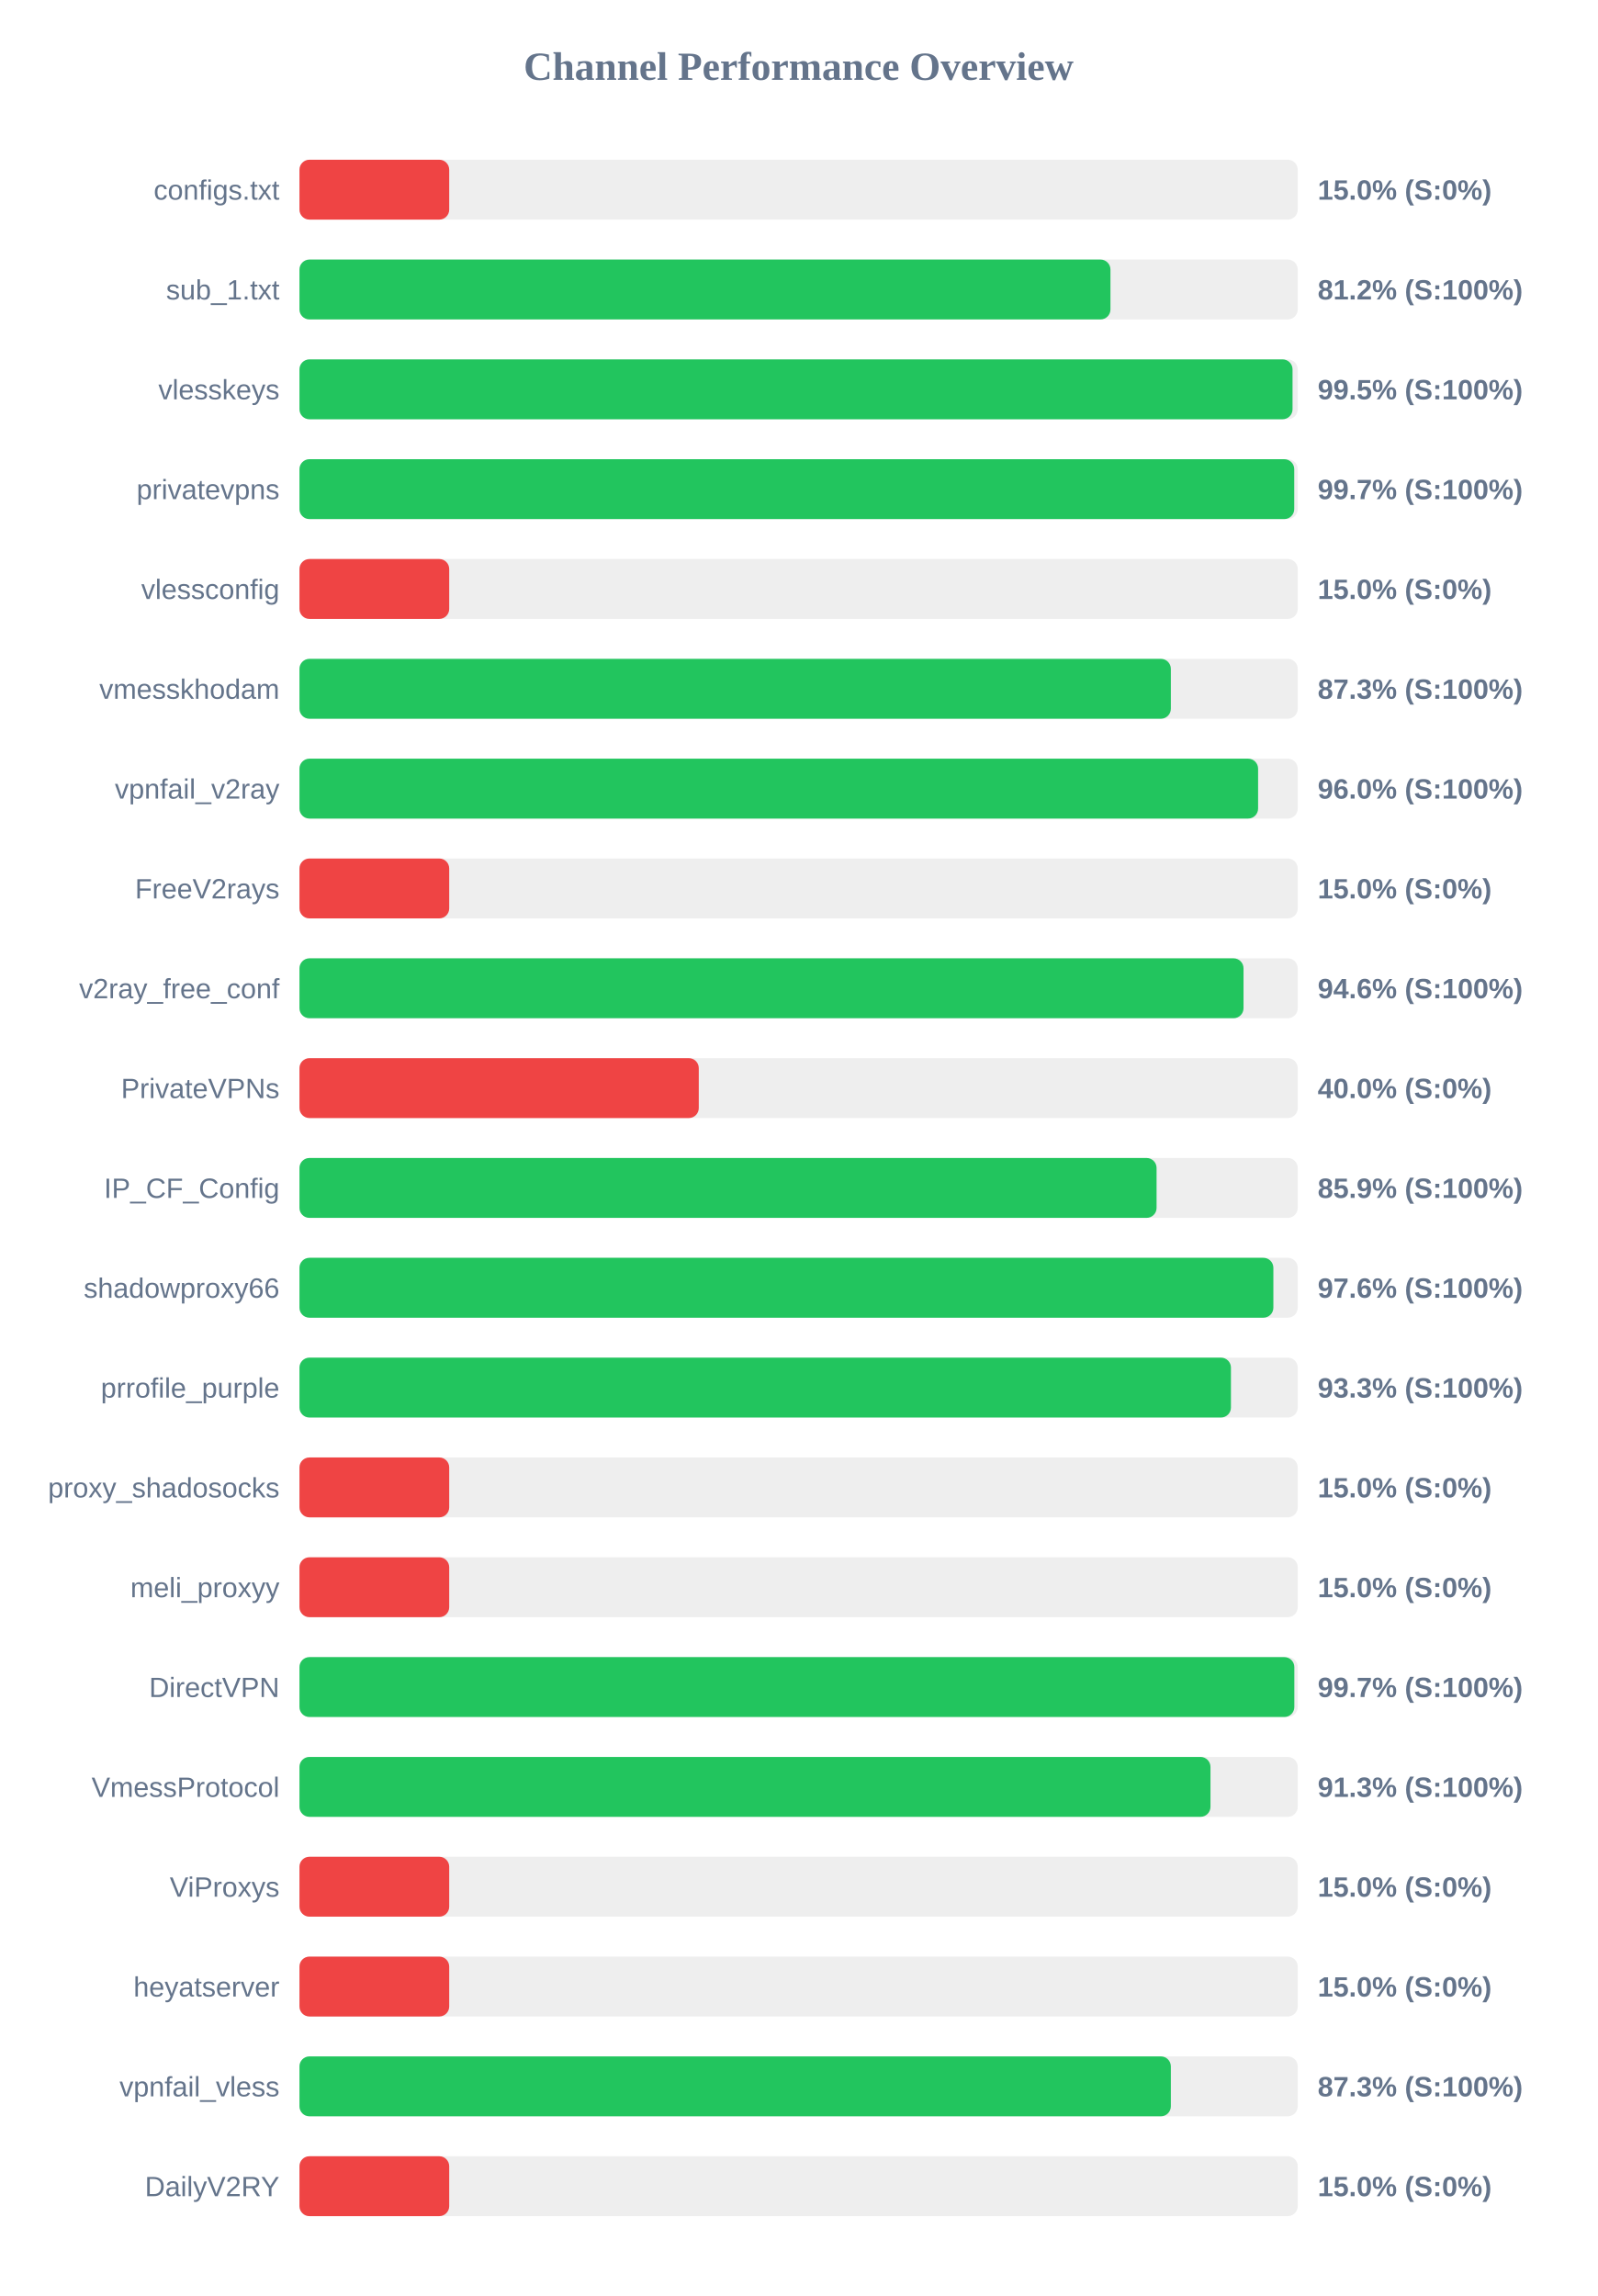
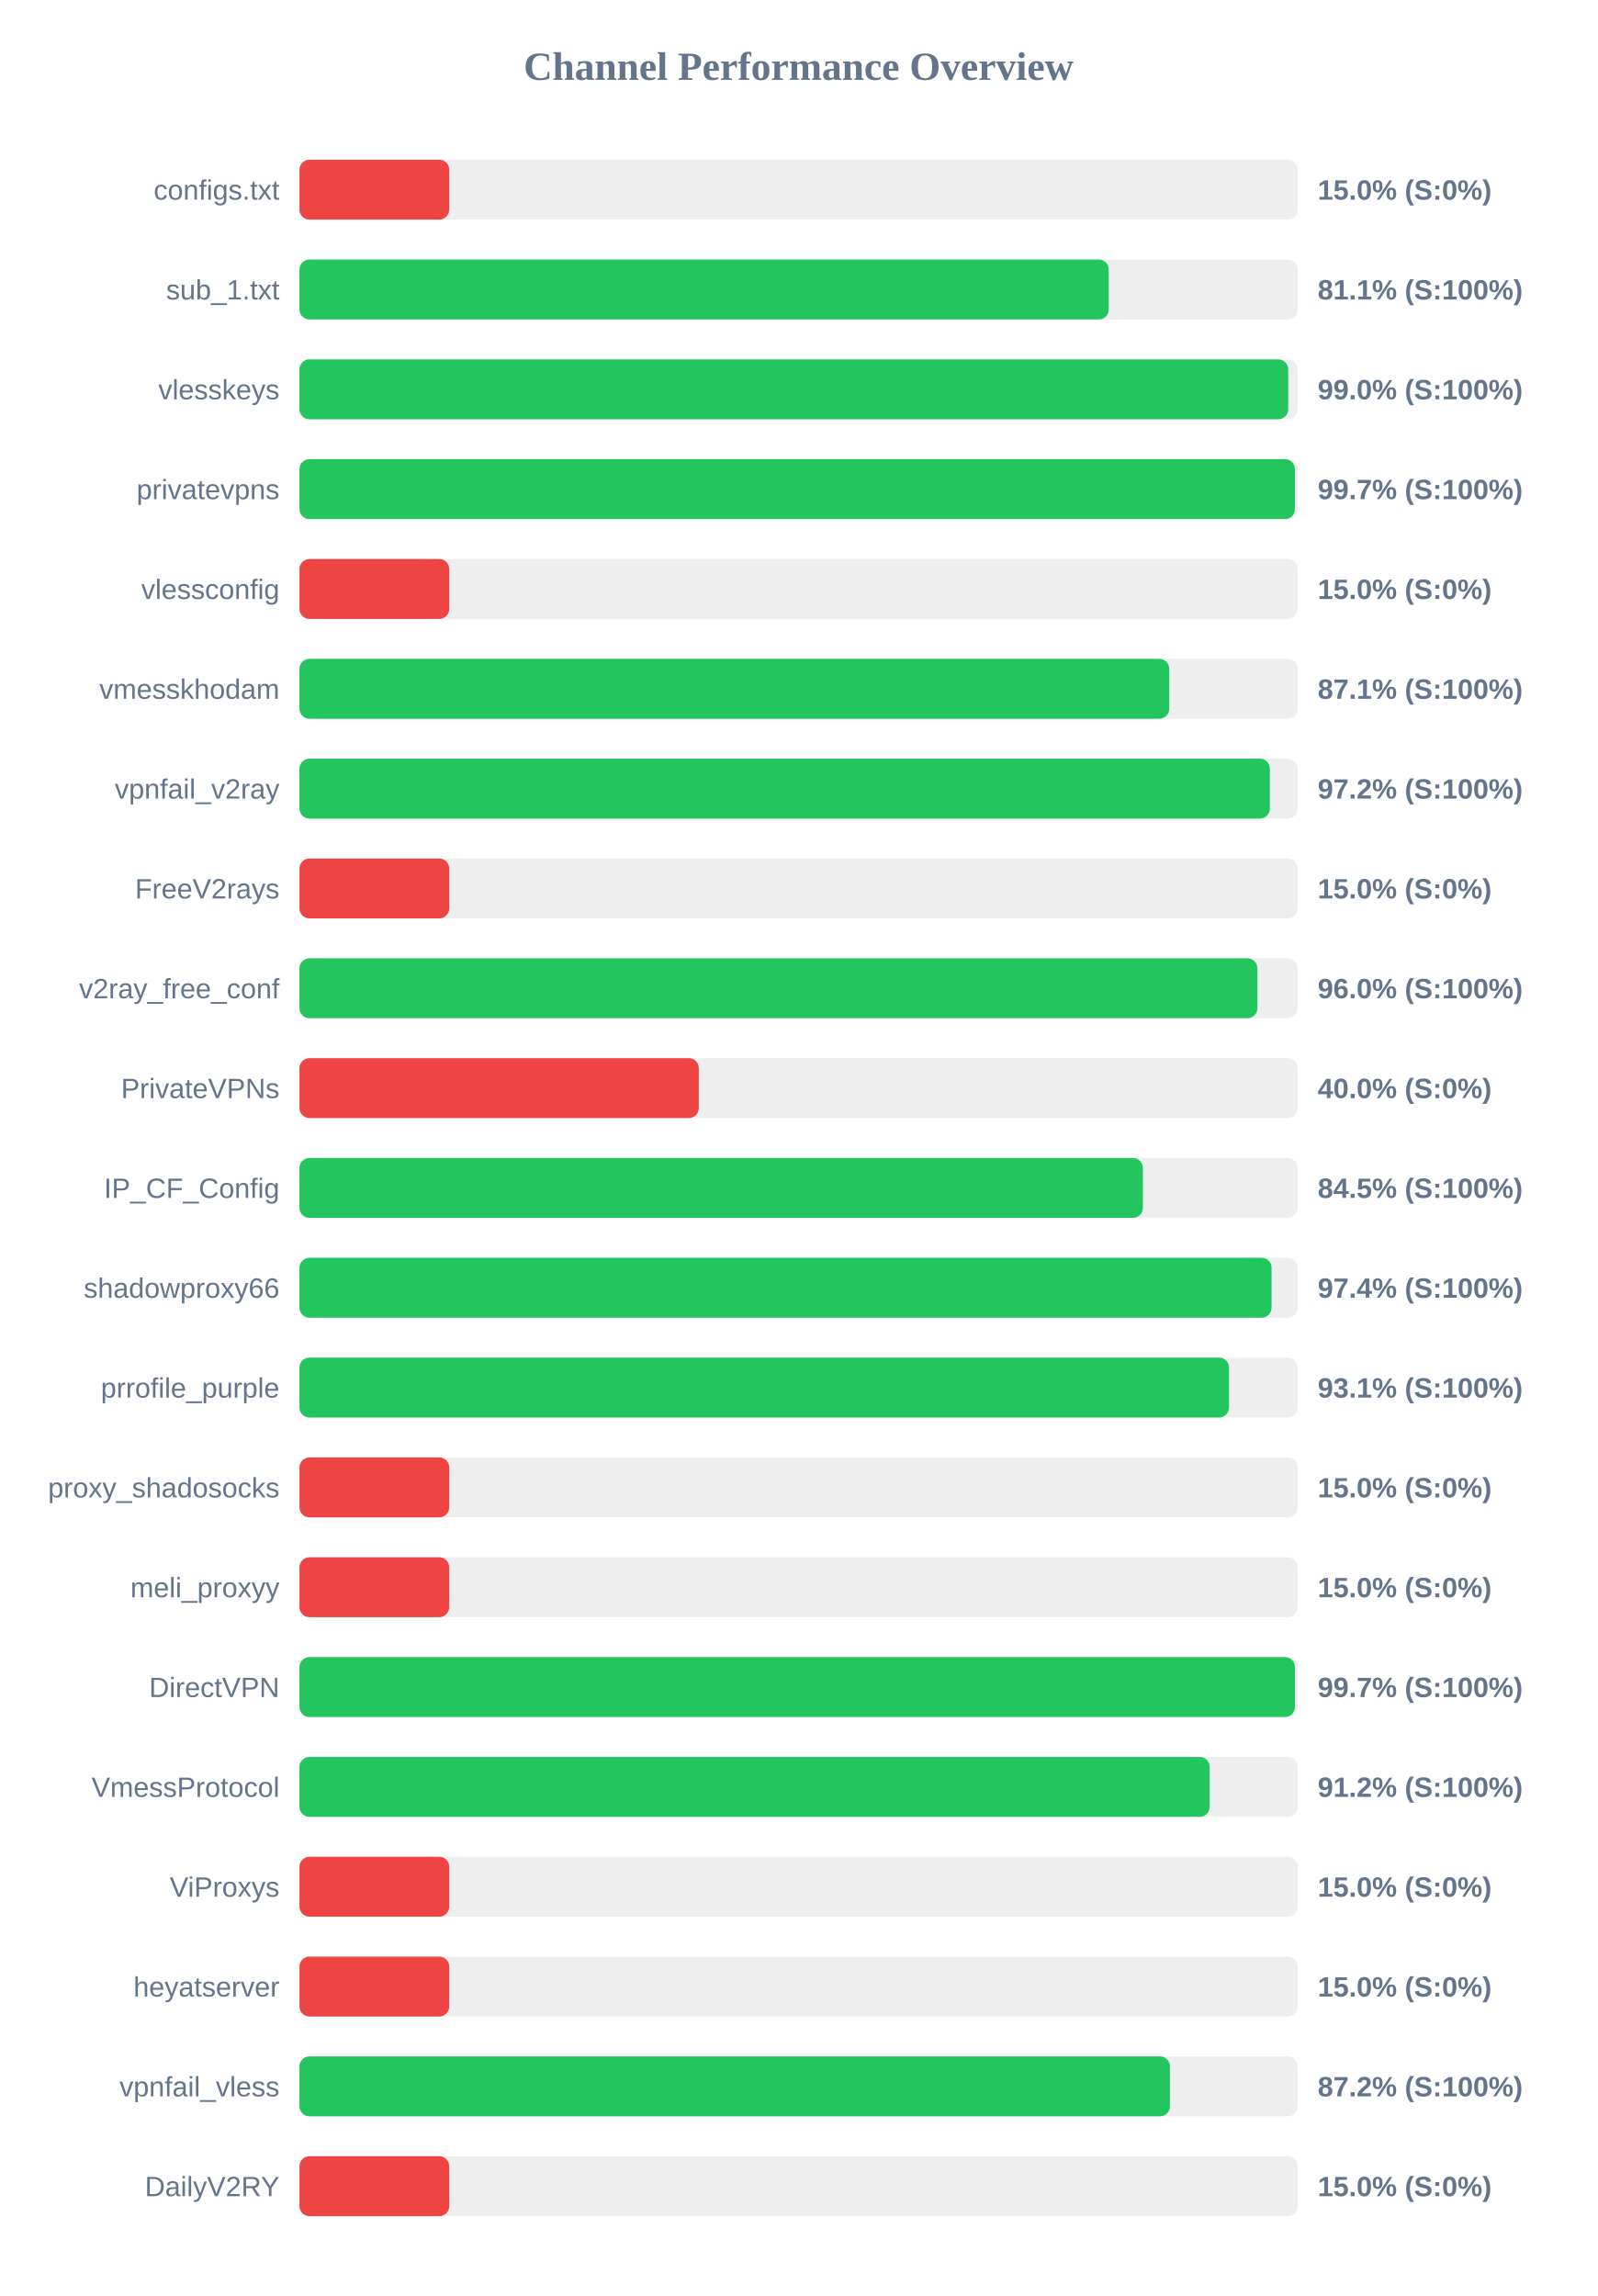
<svg xmlns="http://www.w3.org/2000/svg" width="800" height="1150" version="1.1">
  <style>
        .row { font: 14px Arial; fill: #64748b; }
        .score { font: bold 14px Arial; fill: #64748b; }
    </style>
  <text x="400" y="40" text-anchor="middle" font-size="20px" font-weight="bold" fill="#64748b">Channel Performance Overview</text>
  <rect x="150" y="80" width="500" height="30" fill="#eee" rx="5" />
  <rect x="150" y="80" width="75.0" height="30" fill="#ef4444" rx="5" />
  <text x="140" y="100" text-anchor="end" class="row">configs.txt</text>
  <text x="660" y="100" text-anchor="start" class="score">15.0% (S:0%)</text>
  <rect x="150" y="130" width="500" height="30" fill="#eee" rx="5" />
-   <rect x="150" y="130" width="406.2" height="30" fill="#22c55e" rx="5" />
+   <rect x="150" y="130" width="405.35" height="30" fill="#22c55e" rx="5" />
  <text x="140" y="150" text-anchor="end" class="row">sub_1.txt</text>
-   <text x="660" y="150" text-anchor="start" class="score">81.2% (S:100%)</text>
+   <text x="660" y="150" text-anchor="start" class="score">81.1% (S:100%)</text>
  <rect x="150" y="180" width="500" height="30" fill="#eee" rx="5" />
-   <rect x="150" y="180" width="497.4" height="30" fill="#22c55e" rx="5" />
+   <rect x="150" y="180" width="495.25" height="30" fill="#22c55e" rx="5" />
  <text x="140" y="200" text-anchor="end" class="row">vlesskeys</text>
-   <text x="660" y="200" text-anchor="start" class="score">99.5% (S:100%)</text>
+   <text x="660" y="200" text-anchor="start" class="score">99.0% (S:100%)</text>
  <rect x="150" y="230" width="500" height="30" fill="#eee" rx="5" />
-   <rect x="150" y="230" width="498.25" height="30" fill="#22c55e" rx="5" />
+   <rect x="150" y="230" width="498.6" height="30" fill="#22c55e" rx="5" />
  <text x="140" y="250" text-anchor="end" class="row">privatevpns</text>
  <text x="660" y="250" text-anchor="start" class="score">99.7% (S:100%)</text>
  <rect x="150" y="280" width="500" height="30" fill="#eee" rx="5" />
  <rect x="150" y="280" width="75.0" height="30" fill="#ef4444" rx="5" />
  <text x="140" y="300" text-anchor="end" class="row">vlessconfig</text>
  <text x="660" y="300" text-anchor="start" class="score">15.0% (S:0%)</text>
  <rect x="150" y="330" width="500" height="30" fill="#eee" rx="5" />
-   <rect x="150" y="330" width="436.45" height="30" fill="#22c55e" rx="5" />
+   <rect x="150" y="330" width="435.65" height="30" fill="#22c55e" rx="5" />
  <text x="140" y="350" text-anchor="end" class="row">vmesskhodam</text>
-   <text x="660" y="350" text-anchor="start" class="score">87.3% (S:100%)</text>
+   <text x="660" y="350" text-anchor="start" class="score">87.1% (S:100%)</text>
  <rect x="150" y="380" width="500" height="30" fill="#eee" rx="5" />
-   <rect x="150" y="380" width="480.15" height="30" fill="#22c55e" rx="5" />
+   <rect x="150" y="380" width="486.05" height="30" fill="#22c55e" rx="5" />
  <text x="140" y="400" text-anchor="end" class="row">vpnfail_v2ray</text>
-   <text x="660" y="400" text-anchor="start" class="score">96.0% (S:100%)</text>
+   <text x="660" y="400" text-anchor="start" class="score">97.2% (S:100%)</text>
  <rect x="150" y="430" width="500" height="30" fill="#eee" rx="5" />
  <rect x="150" y="430" width="75.0" height="30" fill="#ef4444" rx="5" />
  <text x="140" y="450" text-anchor="end" class="row">FreeV2rays</text>
  <text x="660" y="450" text-anchor="start" class="score">15.0% (S:0%)</text>
  <rect x="150" y="480" width="500" height="30" fill="#eee" rx="5" />
-   <rect x="150" y="480" width="472.85" height="30" fill="#22c55e" rx="5" />
+   <rect x="150" y="480" width="479.8" height="30" fill="#22c55e" rx="5" />
  <text x="140" y="500" text-anchor="end" class="row">v2ray_free_conf</text>
-   <text x="660" y="500" text-anchor="start" class="score">94.6% (S:100%)</text>
+   <text x="660" y="500" text-anchor="start" class="score">96.0% (S:100%)</text>
  <rect x="150" y="530" width="500" height="30" fill="#eee" rx="5" />
  <rect x="150" y="530" width="200.0" height="30" fill="#ef4444" rx="5" />
  <text x="140" y="550" text-anchor="end" class="row">PrivateVPNs</text>
  <text x="660" y="550" text-anchor="start" class="score">40.0% (S:0%)</text>
  <rect x="150" y="580" width="500" height="30" fill="#eee" rx="5" />
-   <rect x="150" y="580" width="429.3" height="30" fill="#22c55e" rx="5" />
+   <rect x="150" y="580" width="422.45" height="30" fill="#22c55e" rx="5" />
  <text x="140" y="600" text-anchor="end" class="row">IP_CF_Config</text>
-   <text x="660" y="600" text-anchor="start" class="score">85.9% (S:100%)</text>
+   <text x="660" y="600" text-anchor="start" class="score">84.5% (S:100%)</text>
  <rect x="150" y="630" width="500" height="30" fill="#eee" rx="5" />
-   <rect x="150" y="630" width="487.8" height="30" fill="#22c55e" rx="5" />
+   <rect x="150" y="630" width="486.9" height="30" fill="#22c55e" rx="5" />
  <text x="140" y="650" text-anchor="end" class="row">shadowproxy66</text>
-   <text x="660" y="650" text-anchor="start" class="score">97.6% (S:100%)</text>
+   <text x="660" y="650" text-anchor="start" class="score">97.4% (S:100%)</text>
  <rect x="150" y="680" width="500" height="30" fill="#eee" rx="5" />
-   <rect x="150" y="680" width="466.55" height="30" fill="#22c55e" rx="5" />
+   <rect x="150" y="680" width="465.6" height="30" fill="#22c55e" rx="5" />
  <text x="140" y="700" text-anchor="end" class="row">prrofile_purple</text>
-   <text x="660" y="700" text-anchor="start" class="score">93.3% (S:100%)</text>
+   <text x="660" y="700" text-anchor="start" class="score">93.1% (S:100%)</text>
  <rect x="150" y="730" width="500" height="30" fill="#eee" rx="5" />
  <rect x="150" y="730" width="75.0" height="30" fill="#ef4444" rx="5" />
  <text x="140" y="750" text-anchor="end" class="row">proxy_shadosocks</text>
  <text x="660" y="750" text-anchor="start" class="score">15.0% (S:0%)</text>
  <rect x="150" y="780" width="500" height="30" fill="#eee" rx="5" />
  <rect x="150" y="780" width="75.0" height="30" fill="#ef4444" rx="5" />
  <text x="140" y="800" text-anchor="end" class="row">meli_proxyy</text>
  <text x="660" y="800" text-anchor="start" class="score">15.0% (S:0%)</text>
  <rect x="150" y="830" width="500" height="30" fill="#eee" rx="5" />
-   <rect x="150" y="830" width="498.3" height="30" fill="#22c55e" rx="5" />
+   <rect x="150" y="830" width="498.6" height="30" fill="#22c55e" rx="5" />
  <text x="140" y="850" text-anchor="end" class="row">DirectVPN</text>
  <text x="660" y="850" text-anchor="start" class="score">99.7% (S:100%)</text>
  <rect x="150" y="880" width="500" height="30" fill="#eee" rx="5" />
-   <rect x="150" y="880" width="456.3" height="30" fill="#22c55e" rx="5" />
+   <rect x="150" y="880" width="455.9" height="30" fill="#22c55e" rx="5" />
  <text x="140" y="900" text-anchor="end" class="row">VmessProtocol</text>
-   <text x="660" y="900" text-anchor="start" class="score">91.3% (S:100%)</text>
+   <text x="660" y="900" text-anchor="start" class="score">91.2% (S:100%)</text>
  <rect x="150" y="930" width="500" height="30" fill="#eee" rx="5" />
  <rect x="150" y="930" width="75.0" height="30" fill="#ef4444" rx="5" />
  <text x="140" y="950" text-anchor="end" class="row">ViProxys</text>
  <text x="660" y="950" text-anchor="start" class="score">15.0% (S:0%)</text>
  <rect x="150" y="980" width="500" height="30" fill="#eee" rx="5" />
  <rect x="150" y="980" width="75.0" height="30" fill="#ef4444" rx="5" />
  <text x="140" y="1000" text-anchor="end" class="row">heyatserver</text>
  <text x="660" y="1000" text-anchor="start" class="score">15.0% (S:0%)</text>
  <rect x="150" y="1030" width="500" height="30" fill="#eee" rx="5" />
-   <rect x="150" y="1030" width="436.45" height="30" fill="#22c55e" rx="5" />
+   <rect x="150" y="1030" width="436.0" height="30" fill="#22c55e" rx="5" />
  <text x="140" y="1050" text-anchor="end" class="row">vpnfail_vless</text>
-   <text x="660" y="1050" text-anchor="start" class="score">87.3% (S:100%)</text>
+   <text x="660" y="1050" text-anchor="start" class="score">87.2% (S:100%)</text>
  <rect x="150" y="1080" width="500" height="30" fill="#eee" rx="5" />
  <rect x="150" y="1080" width="75.0" height="30" fill="#ef4444" rx="5" />
  <text x="140" y="1100" text-anchor="end" class="row">DailyV2RY</text>
  <text x="660" y="1100" text-anchor="start" class="score">15.0% (S:0%)</text>
</svg>
